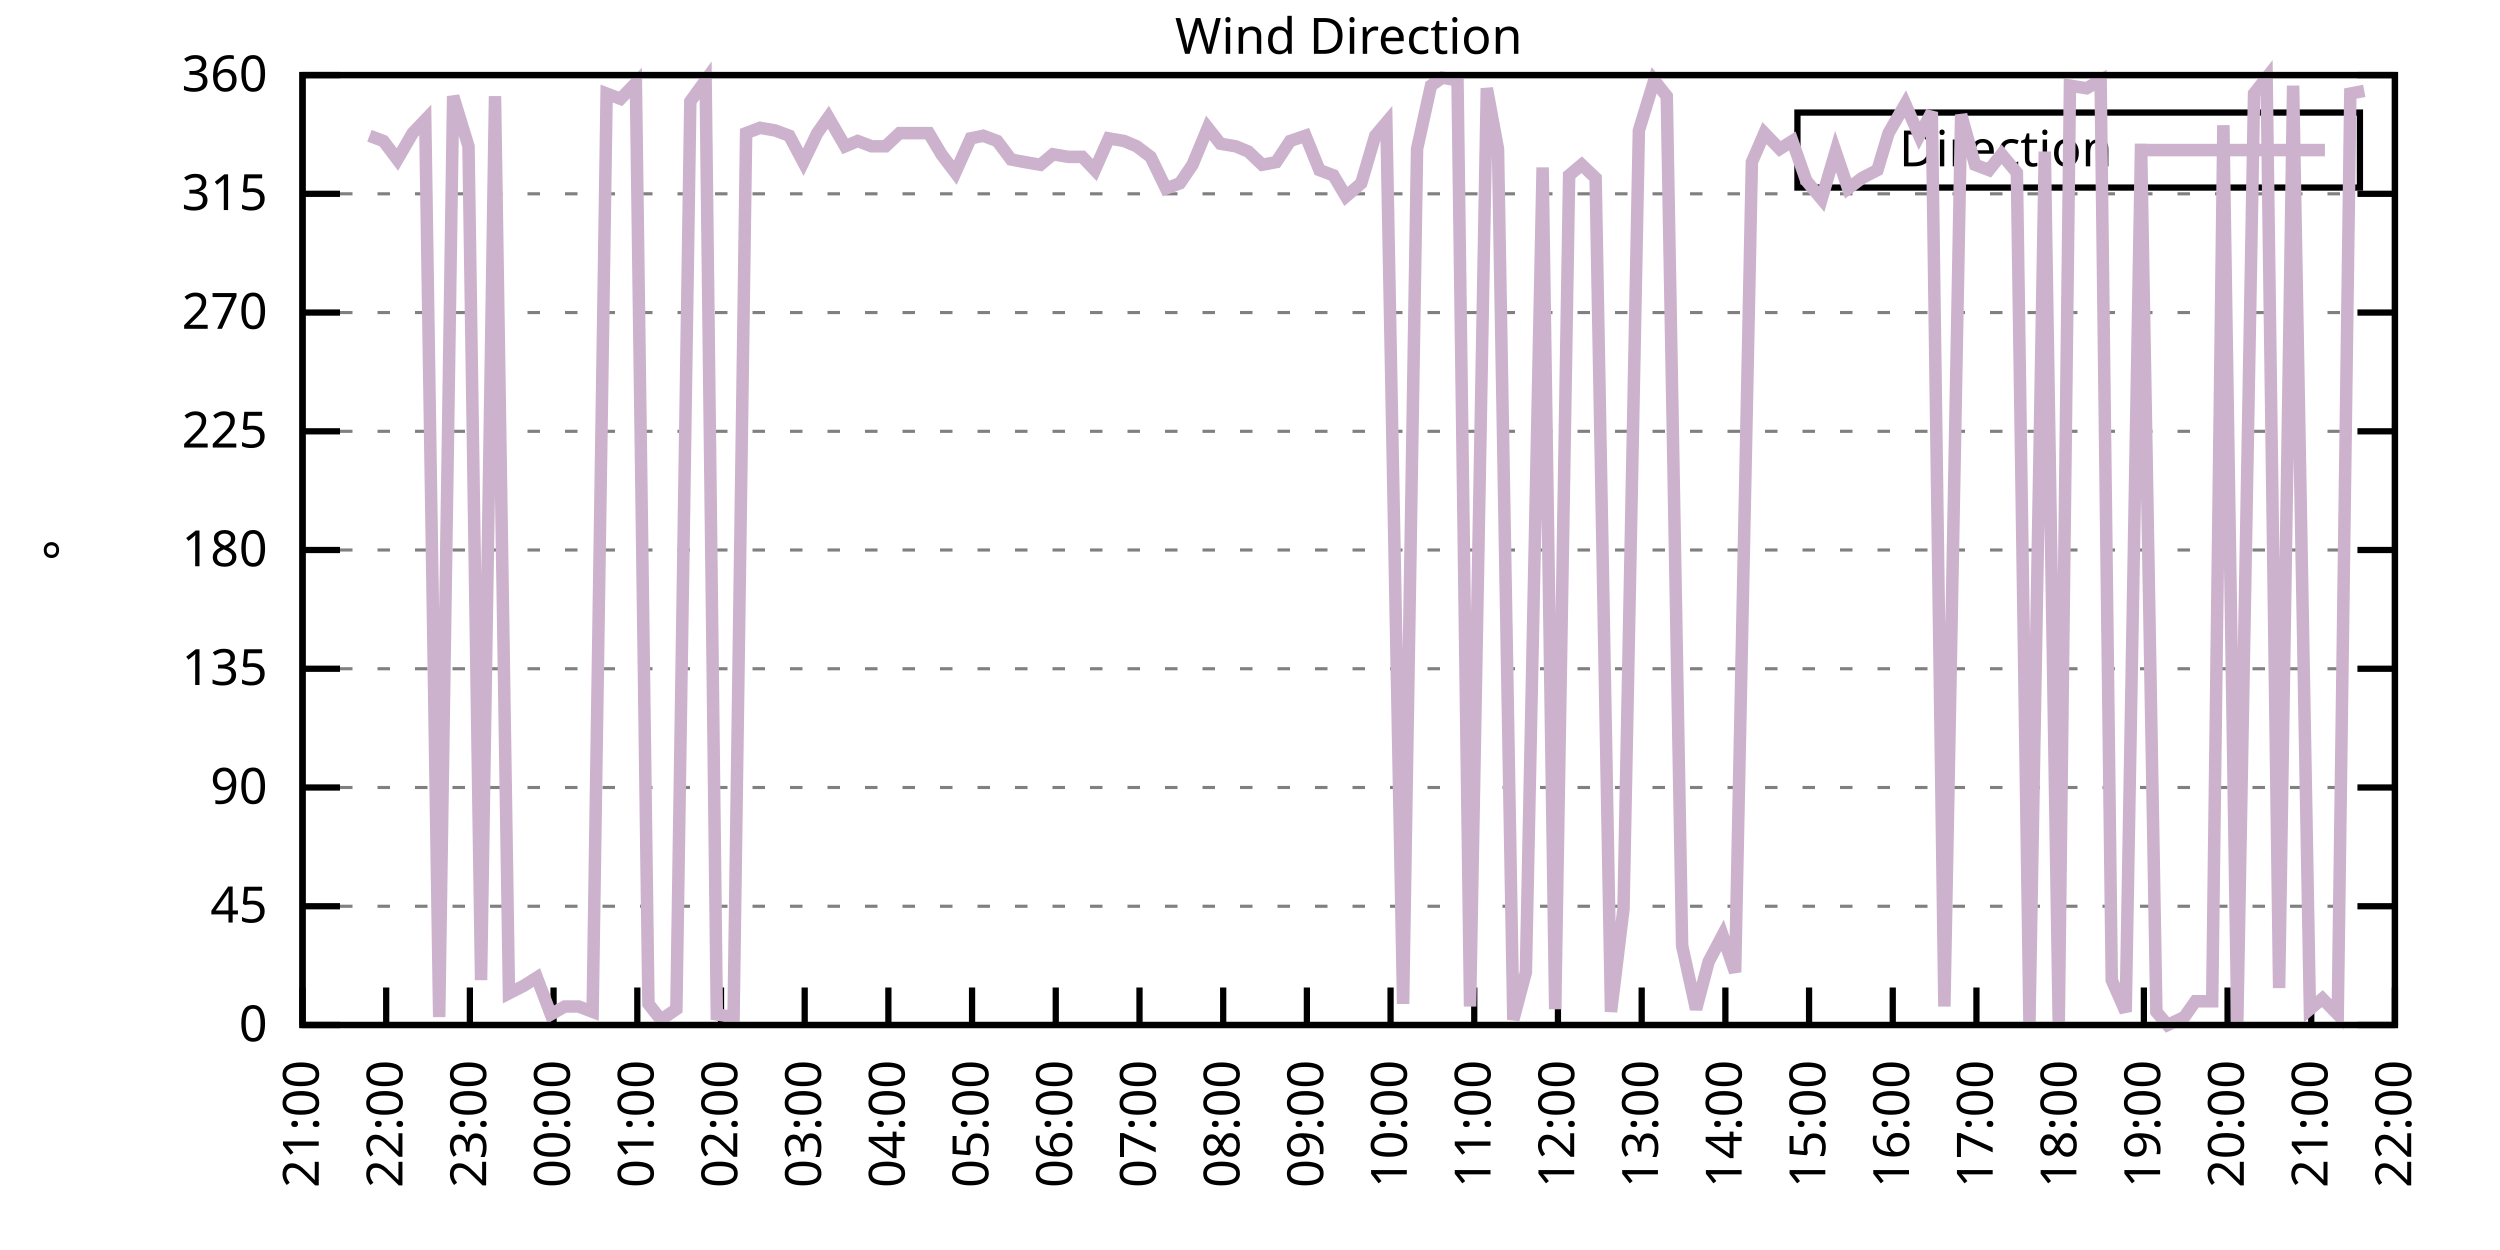
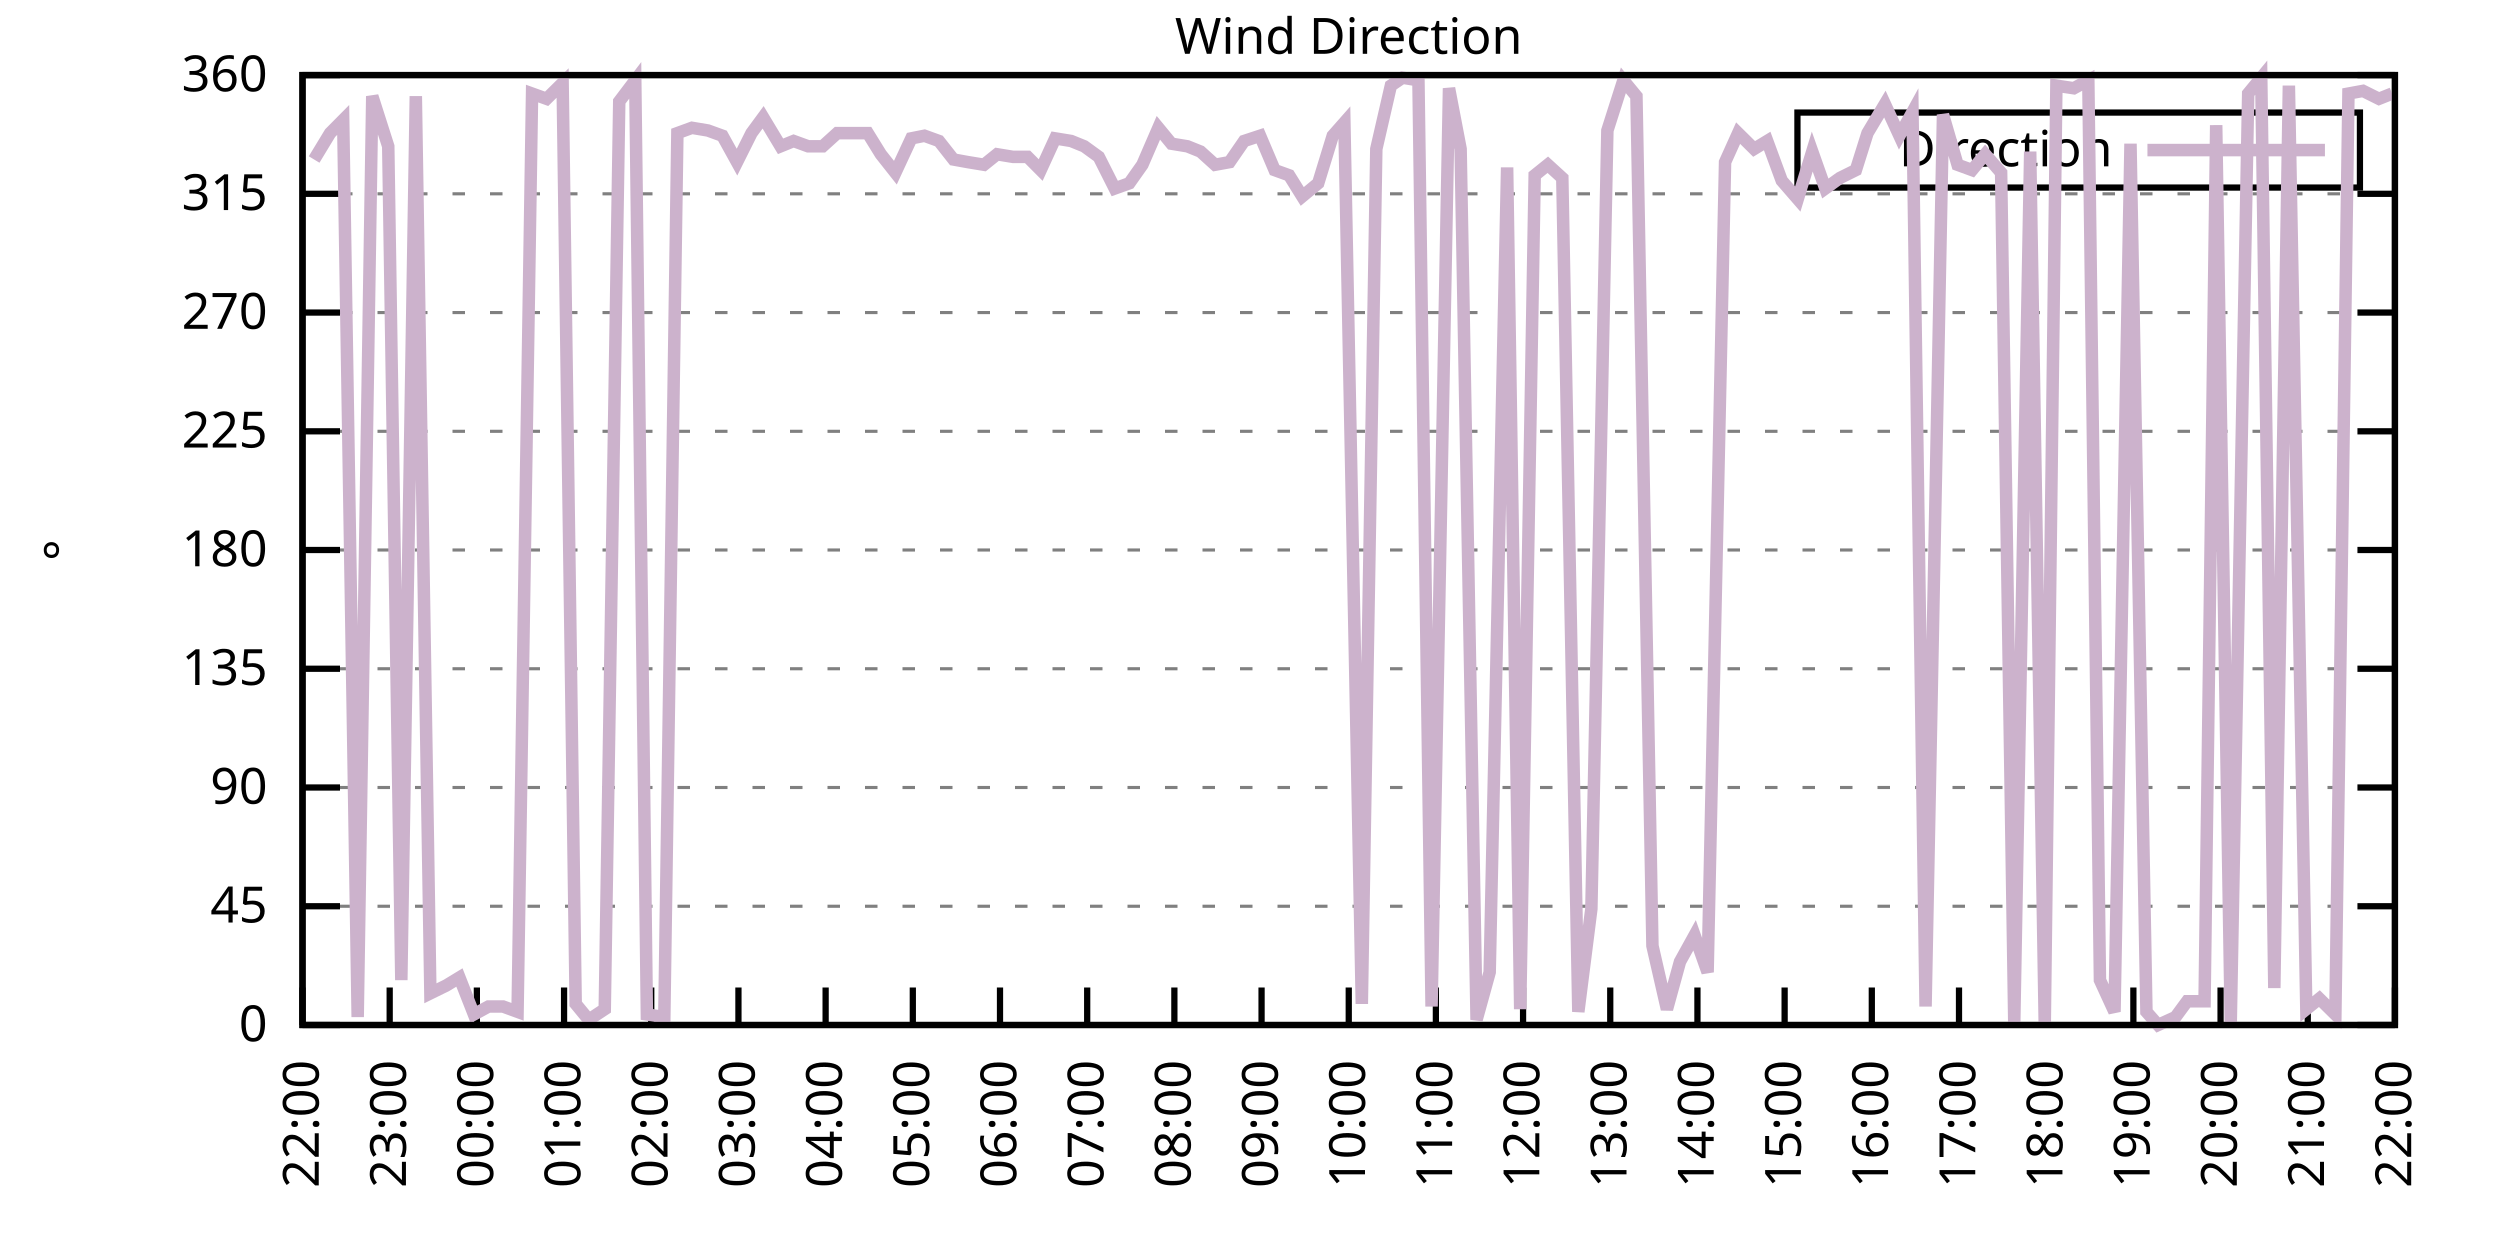
<svg xmlns="http://www.w3.org/2000/svg" xmlns:xlink="http://www.w3.org/1999/xlink" width="400" height="200" viewBox="0 0 400 200">
  <g id="gnuplot_canvas">
    <rect x="0" y="0" width="400" height="200" fill="none" />
    <defs>
      <circle id="gpDot" r="0.5" stroke-width="0.5" stroke="currentColor" />
      <path id="gpPt0" stroke-width="0.333" stroke="currentColor" d="M-1,0 h2 M0,-1 v2" />
      <path id="gpPt1" stroke-width="0.333" stroke="currentColor" d="M-1,-1 L1,1 M1,-1 L-1,1" />
      <path id="gpPt2" stroke-width="0.333" stroke="currentColor" d="M-1,0 L1,0 M0,-1 L0,1 M-1,-1 L1,1 M-1,1 L1,-1" />
      <rect id="gpPt3" stroke-width="0.333" stroke="currentColor" x="-1" y="-1" width="2" height="2" />
      <rect id="gpPt4" stroke-width="0.333" stroke="currentColor" fill="currentColor" x="-1" y="-1" width="2" height="2" />
      <circle id="gpPt5" stroke-width="0.333" stroke="currentColor" cx="0" cy="0" r="1" />
      <use xlink:href="#gpPt5" id="gpPt6" fill="currentColor" stroke="none" />
      <path id="gpPt7" stroke-width="0.333" stroke="currentColor" d="M0,-1.33 L-1.33,0.67 L1.33,0.67 z" />
      <use xlink:href="#gpPt7" id="gpPt8" fill="currentColor" stroke="none" />
      <use xlink:href="#gpPt7" id="gpPt9" stroke="currentColor" transform="rotate(180)" />
      <use xlink:href="#gpPt9" id="gpPt10" fill="currentColor" stroke="none" />
      <use xlink:href="#gpPt3" id="gpPt11" stroke="currentColor" transform="rotate(45)" />
      <use xlink:href="#gpPt11" id="gpPt12" fill="currentColor" stroke="none" />
      <path id="gpPt13" stroke-width="0.333" stroke="currentColor" d="M0,1.330 L1.265,0.411 L0.782,-1.067 L-0.782,-1.076 L-1.265,0.411 z" />
      <use xlink:href="#gpPt13" id="gpPt14" fill="currentColor" stroke="none" />
      <filter id="textbox" filterUnits="objectBoundingBox" x="0" y="0" height="1" width="1">
        <feFlood flood-color="white" flood-opacity="1" result="bgnd" />
        <feComposite in="SourceGraphic" in2="bgnd" operator="atop" />
      </filter>
      <filter id="greybox" filterUnits="objectBoundingBox" x="0" y="0" height="1" width="1">
        <feFlood flood-color="lightgrey" flood-opacity="1" result="grey" />
        <feComposite in="SourceGraphic" in2="grey" operator="atop" />
      </filter>
    </defs>
    <g fill="none" color="white" stroke="currentColor" stroke-width="1.00" stroke-linecap="butt" stroke-linejoin="miter">
</g>
    <g fill="none" color="black" stroke="currentColor" stroke-width="1.00" stroke-linecap="butt" stroke-linejoin="miter">
      <g stroke="none" shape-rendering="crispEdges">
        <polygon fill="rgb(255, 255, 255)" points="48.40,164.00 383.18,164.00 383.18,12.02 48.40,12.02 " />
      </g>
    </g>
    <g fill="none" color="black" stroke="currentColor" stroke-width="1.00" stroke-linecap="butt" stroke-linejoin="miter">
</g>
    <g fill="none" color="black" stroke="black" stroke-width="0.50" stroke-linecap="butt" stroke-linejoin="miter">
</g>
    <g fill="none" color="gray" stroke="currentColor" stroke-width="0.50" stroke-linecap="butt" stroke-linejoin="miter">
      <path stroke="gray" stroke-dasharray="2,4" class="gridline" d="M48.40,164.00 L383.19,164.00  " />
    </g>
    <g fill="none" color="gray" stroke="gray" stroke-width="1.00" stroke-linecap="butt" stroke-linejoin="miter">
</g>
    <g fill="none" color="black" stroke="currentColor" stroke-width="1.00" stroke-linecap="butt" stroke-linejoin="miter">
      <path stroke="black" d="M48.40,164.00 L54.40,164.00 M383.19,164.00 L377.19,164.00  " />
      <g transform="translate(42.80,166.60)" stroke="none" fill="black" font-family="Sans" font-size="8.00" text-anchor="end">
        <text>
          <tspan font-family="Sans"> 0</tspan>
        </text>
      </g>
    </g>
    <g fill="none" color="black" stroke="currentColor" stroke-width="1.00" stroke-linecap="butt" stroke-linejoin="miter">
</g>
    <g fill="none" color="black" stroke="black" stroke-width="0.50" stroke-linecap="butt" stroke-linejoin="miter">
</g>
    <g fill="none" color="gray" stroke="currentColor" stroke-width="0.50" stroke-linecap="butt" stroke-linejoin="miter">
      <path stroke="gray" stroke-dasharray="2,4" class="gridline" d="M48.40,145.00 L383.19,145.00  " />
    </g>
    <g fill="none" color="gray" stroke="gray" stroke-width="1.00" stroke-linecap="butt" stroke-linejoin="miter">
</g>
    <g fill="none" color="black" stroke="currentColor" stroke-width="1.00" stroke-linecap="butt" stroke-linejoin="miter">
      <path stroke="black" d="M48.40,145.00 L54.40,145.00 M383.19,145.00 L377.19,145.00  " />
      <g transform="translate(42.80,147.60)" stroke="none" fill="black" font-family="Sans" font-size="8.00" text-anchor="end">
        <text>
          <tspan font-family="Sans"> 45</tspan>
        </text>
      </g>
    </g>
    <g fill="none" color="black" stroke="currentColor" stroke-width="1.00" stroke-linecap="butt" stroke-linejoin="miter">
</g>
    <g fill="none" color="black" stroke="black" stroke-width="0.50" stroke-linecap="butt" stroke-linejoin="miter">
</g>
    <g fill="none" color="gray" stroke="currentColor" stroke-width="0.50" stroke-linecap="butt" stroke-linejoin="miter">
      <path stroke="gray" stroke-dasharray="2,4" class="gridline" d="M48.40,126.00 L383.19,126.00  " />
    </g>
    <g fill="none" color="gray" stroke="gray" stroke-width="1.00" stroke-linecap="butt" stroke-linejoin="miter">
</g>
    <g fill="none" color="black" stroke="currentColor" stroke-width="1.00" stroke-linecap="butt" stroke-linejoin="miter">
      <path stroke="black" d="M48.40,126.00 L54.40,126.00 M383.19,126.00 L377.19,126.00  " />
      <g transform="translate(42.80,128.60)" stroke="none" fill="black" font-family="Sans" font-size="8.00" text-anchor="end">
        <text>
          <tspan font-family="Sans"> 90</tspan>
        </text>
      </g>
    </g>
    <g fill="none" color="black" stroke="currentColor" stroke-width="1.00" stroke-linecap="butt" stroke-linejoin="miter">
</g>
    <g fill="none" color="black" stroke="black" stroke-width="0.50" stroke-linecap="butt" stroke-linejoin="miter">
</g>
    <g fill="none" color="gray" stroke="currentColor" stroke-width="0.50" stroke-linecap="butt" stroke-linejoin="miter">
      <path stroke="gray" stroke-dasharray="2,4" class="gridline" d="M48.40,107.00 L383.19,107.00  " />
    </g>
    <g fill="none" color="gray" stroke="gray" stroke-width="1.00" stroke-linecap="butt" stroke-linejoin="miter">
</g>
    <g fill="none" color="black" stroke="currentColor" stroke-width="1.00" stroke-linecap="butt" stroke-linejoin="miter">
      <path stroke="black" d="M48.40,107.00 L54.40,107.00 M383.19,107.00 L377.19,107.00  " />
      <g transform="translate(42.80,109.60)" stroke="none" fill="black" font-family="Sans" font-size="8.00" text-anchor="end">
        <text>
          <tspan font-family="Sans"> 135</tspan>
        </text>
      </g>
    </g>
    <g fill="none" color="black" stroke="currentColor" stroke-width="1.00" stroke-linecap="butt" stroke-linejoin="miter">
</g>
    <g fill="none" color="black" stroke="black" stroke-width="0.50" stroke-linecap="butt" stroke-linejoin="miter">
</g>
    <g fill="none" color="gray" stroke="currentColor" stroke-width="0.50" stroke-linecap="butt" stroke-linejoin="miter">
      <path stroke="gray" stroke-dasharray="2,4" class="gridline" d="M48.40,88.00 L383.19,88.00  " />
    </g>
    <g fill="none" color="gray" stroke="gray" stroke-width="1.00" stroke-linecap="butt" stroke-linejoin="miter">
</g>
    <g fill="none" color="black" stroke="currentColor" stroke-width="1.00" stroke-linecap="butt" stroke-linejoin="miter">
      <path stroke="black" d="M48.40,88.00 L54.40,88.00 M383.19,88.00 L377.19,88.00  " />
      <g transform="translate(42.80,90.60)" stroke="none" fill="black" font-family="Sans" font-size="8.00" text-anchor="end">
        <text>
          <tspan font-family="Sans"> 180</tspan>
        </text>
      </g>
    </g>
    <g fill="none" color="black" stroke="currentColor" stroke-width="1.00" stroke-linecap="butt" stroke-linejoin="miter">
</g>
    <g fill="none" color="black" stroke="black" stroke-width="0.50" stroke-linecap="butt" stroke-linejoin="miter">
</g>
    <g fill="none" color="gray" stroke="currentColor" stroke-width="0.50" stroke-linecap="butt" stroke-linejoin="miter">
      <path stroke="gray" stroke-dasharray="2,4" class="gridline" d="M48.40,69.01 L383.19,69.01  " />
    </g>
    <g fill="none" color="gray" stroke="gray" stroke-width="1.00" stroke-linecap="butt" stroke-linejoin="miter">
</g>
    <g fill="none" color="black" stroke="currentColor" stroke-width="1.00" stroke-linecap="butt" stroke-linejoin="miter">
      <path stroke="black" d="M48.40,69.01 L54.40,69.01 M383.19,69.01 L377.19,69.01  " />
      <g transform="translate(42.80,71.61)" stroke="none" fill="black" font-family="Sans" font-size="8.00" text-anchor="end">
        <text>
          <tspan font-family="Sans"> 225</tspan>
        </text>
      </g>
    </g>
    <g fill="none" color="black" stroke="currentColor" stroke-width="1.00" stroke-linecap="butt" stroke-linejoin="miter">
</g>
    <g fill="none" color="black" stroke="black" stroke-width="0.50" stroke-linecap="butt" stroke-linejoin="miter">
</g>
    <g fill="none" color="gray" stroke="currentColor" stroke-width="0.50" stroke-linecap="butt" stroke-linejoin="miter">
      <path stroke="gray" stroke-dasharray="2,4" class="gridline" d="M48.40,50.01 L383.19,50.01  " />
    </g>
    <g fill="none" color="gray" stroke="gray" stroke-width="1.00" stroke-linecap="butt" stroke-linejoin="miter">
</g>
    <g fill="none" color="black" stroke="currentColor" stroke-width="1.00" stroke-linecap="butt" stroke-linejoin="miter">
      <path stroke="black" d="M48.40,50.01 L54.40,50.01 M383.19,50.01 L377.19,50.01  " />
      <g transform="translate(42.80,52.61)" stroke="none" fill="black" font-family="Sans" font-size="8.00" text-anchor="end">
        <text>
          <tspan font-family="Sans"> 270</tspan>
        </text>
      </g>
    </g>
    <g fill="none" color="black" stroke="currentColor" stroke-width="1.00" stroke-linecap="butt" stroke-linejoin="miter">
</g>
    <g fill="none" color="black" stroke="black" stroke-width="0.50" stroke-linecap="butt" stroke-linejoin="miter">
</g>
    <g fill="none" color="gray" stroke="currentColor" stroke-width="0.50" stroke-linecap="butt" stroke-linejoin="miter">
      <path stroke="gray" stroke-dasharray="2,4" class="gridline" d="M48.40,31.01 L383.19,31.01  " />
    </g>
    <g fill="none" color="gray" stroke="gray" stroke-width="1.00" stroke-linecap="butt" stroke-linejoin="miter">
</g>
    <g fill="none" color="black" stroke="currentColor" stroke-width="1.00" stroke-linecap="butt" stroke-linejoin="miter">
      <path stroke="black" d="M48.40,31.01 L54.40,31.01 M383.19,31.01 L377.19,31.01  " />
      <g transform="translate(42.80,33.61)" stroke="none" fill="black" font-family="Sans" font-size="8.00" text-anchor="end">
        <text>
          <tspan font-family="Sans"> 315</tspan>
        </text>
      </g>
    </g>
    <g fill="none" color="black" stroke="currentColor" stroke-width="1.00" stroke-linecap="butt" stroke-linejoin="miter">
</g>
    <g fill="none" color="black" stroke="black" stroke-width="0.50" stroke-linecap="butt" stroke-linejoin="miter">
</g>
    <g fill="none" color="gray" stroke="currentColor" stroke-width="0.50" stroke-linecap="butt" stroke-linejoin="miter">
      <path stroke="gray" stroke-dasharray="2,4" class="gridline" d="M48.40,12.01 L383.19,12.01  " />
    </g>
    <g fill="none" color="gray" stroke="gray" stroke-width="1.00" stroke-linecap="butt" stroke-linejoin="miter">
</g>
    <g fill="none" color="black" stroke="currentColor" stroke-width="1.00" stroke-linecap="butt" stroke-linejoin="miter">
      <path stroke="black" d="M48.40,12.01 L54.40,12.01 M383.19,12.01 L377.19,12.01  " />
      <g transform="translate(42.80,14.61)" stroke="none" fill="black" font-family="Sans" font-size="8.00" text-anchor="end">
        <text>
          <tspan font-family="Sans"> 360</tspan>
        </text>
      </g>
    </g>
    <g fill="none" color="black" stroke="currentColor" stroke-width="1.00" stroke-linecap="butt" stroke-linejoin="miter">
      <path stroke="black" d="M48.40,164.00 L48.40,158.00  " />
      <g transform="translate(51.00,169.60) rotate(270.00)" stroke="none" fill="black" font-family="Sans" font-size="8.00" text-anchor="end">
        <text>
-           <tspan font-family="Sans">21:00</tspan>
-         </text>
-       </g>
-     </g>
-     <g fill="none" color="black" stroke="currentColor" stroke-width="1.00" stroke-linecap="butt" stroke-linejoin="miter">
-       <path stroke="black" d="M61.79,164.00 L61.79,158.00  " />
-       <g transform="translate(64.39,169.60) rotate(270.00)" stroke="none" fill="black" font-family="Sans" font-size="8.00" text-anchor="end">
-         <text>
          <tspan font-family="Sans">22:00</tspan>
        </text>
      </g>
    </g>
    <g fill="none" color="black" stroke="currentColor" stroke-width="1.00" stroke-linecap="butt" stroke-linejoin="miter">
-       <path stroke="black" d="M75.18,164.00 L75.18,158.00  " />
-       <g transform="translate(77.78,169.60) rotate(270.00)" stroke="none" fill="black" font-family="Sans" font-size="8.00" text-anchor="end">
+       <path stroke="black" d="M62.35,164.00 L62.35,158.00  " />
+       <g transform="translate(64.95,169.60) rotate(270.00)" stroke="none" fill="black" font-family="Sans" font-size="8.00" text-anchor="end">
        <text>
          <tspan font-family="Sans">23:00</tspan>
        </text>
      </g>
    </g>
    <g fill="none" color="black" stroke="currentColor" stroke-width="1.00" stroke-linecap="butt" stroke-linejoin="miter">
-       <path stroke="black" d="M88.57,164.00 L88.57,158.00  " />
-       <g transform="translate(91.17,169.60) rotate(270.00)" stroke="none" fill="black" font-family="Sans" font-size="8.00" text-anchor="end">
+       <path stroke="black" d="M76.30,164.00 L76.30,158.00  " />
+       <g transform="translate(78.90,169.60) rotate(270.00)" stroke="none" fill="black" font-family="Sans" font-size="8.00" text-anchor="end">
        <text>
          <tspan font-family="Sans">00:00</tspan>
        </text>
      </g>
    </g>
    <g fill="none" color="black" stroke="currentColor" stroke-width="1.00" stroke-linecap="butt" stroke-linejoin="miter">
-       <path stroke="black" d="M101.97,164.00 L101.97,158.00  " />
-       <g transform="translate(104.57,169.60) rotate(270.00)" stroke="none" fill="black" font-family="Sans" font-size="8.00" text-anchor="end">
+       <path stroke="black" d="M90.25,164.00 L90.25,158.00  " />
+       <g transform="translate(92.85,169.60) rotate(270.00)" stroke="none" fill="black" font-family="Sans" font-size="8.00" text-anchor="end">
        <text>
          <tspan font-family="Sans">01:00</tspan>
        </text>
      </g>
    </g>
    <g fill="none" color="black" stroke="currentColor" stroke-width="1.00" stroke-linecap="butt" stroke-linejoin="miter">
-       <path stroke="black" d="M115.36,164.00 L115.36,158.00  " />
-       <g transform="translate(117.96,169.60) rotate(270.00)" stroke="none" fill="black" font-family="Sans" font-size="8.00" text-anchor="end">
+       <path stroke="black" d="M104.20,164.00 L104.20,158.00  " />
+       <g transform="translate(106.80,169.60) rotate(270.00)" stroke="none" fill="black" font-family="Sans" font-size="8.00" text-anchor="end">
        <text>
          <tspan font-family="Sans">02:00</tspan>
        </text>
      </g>
    </g>
    <g fill="none" color="black" stroke="currentColor" stroke-width="1.00" stroke-linecap="butt" stroke-linejoin="miter">
-       <path stroke="black" d="M128.75,164.00 L128.75,158.00  " />
-       <g transform="translate(131.35,169.60) rotate(270.00)" stroke="none" fill="black" font-family="Sans" font-size="8.00" text-anchor="end">
+       <path stroke="black" d="M118.15,164.00 L118.15,158.00  " />
+       <g transform="translate(120.75,169.60) rotate(270.00)" stroke="none" fill="black" font-family="Sans" font-size="8.00" text-anchor="end">
        <text>
          <tspan font-family="Sans">03:00</tspan>
        </text>
      </g>
    </g>
    <g fill="none" color="black" stroke="currentColor" stroke-width="1.00" stroke-linecap="butt" stroke-linejoin="miter">
-       <path stroke="black" d="M142.14,164.00 L142.14,158.00  " />
-       <g transform="translate(144.74,169.60) rotate(270.00)" stroke="none" fill="black" font-family="Sans" font-size="8.00" text-anchor="end">
+       <path stroke="black" d="M132.10,164.00 L132.10,158.00  " />
+       <g transform="translate(134.70,169.60) rotate(270.00)" stroke="none" fill="black" font-family="Sans" font-size="8.00" text-anchor="end">
        <text>
          <tspan font-family="Sans">04:00</tspan>
        </text>
      </g>
    </g>
    <g fill="none" color="black" stroke="currentColor" stroke-width="1.00" stroke-linecap="butt" stroke-linejoin="miter">
-       <path stroke="black" d="M155.53,164.00 L155.53,158.00  " />
-       <g transform="translate(158.13,169.60) rotate(270.00)" stroke="none" fill="black" font-family="Sans" font-size="8.00" text-anchor="end">
+       <path stroke="black" d="M146.05,164.00 L146.05,158.00  " />
+       <g transform="translate(148.65,169.60) rotate(270.00)" stroke="none" fill="black" font-family="Sans" font-size="8.00" text-anchor="end">
        <text>
          <tspan font-family="Sans">05:00</tspan>
        </text>
      </g>
    </g>
    <g fill="none" color="black" stroke="currentColor" stroke-width="1.00" stroke-linecap="butt" stroke-linejoin="miter">
-       <path stroke="black" d="M168.92,164.00 L168.92,158.00  " />
-       <g transform="translate(171.52,169.60) rotate(270.00)" stroke="none" fill="black" font-family="Sans" font-size="8.00" text-anchor="end">
+       <path stroke="black" d="M160.00,164.00 L160.00,158.00  " />
+       <g transform="translate(162.60,169.60) rotate(270.00)" stroke="none" fill="black" font-family="Sans" font-size="8.00" text-anchor="end">
        <text>
          <tspan font-family="Sans">06:00</tspan>
        </text>
      </g>
    </g>
    <g fill="none" color="black" stroke="currentColor" stroke-width="1.00" stroke-linecap="butt" stroke-linejoin="miter">
-       <path stroke="black" d="M182.32,164.00 L182.32,158.00  " />
-       <g transform="translate(184.92,169.60) rotate(270.00)" stroke="none" fill="black" font-family="Sans" font-size="8.00" text-anchor="end">
+       <path stroke="black" d="M173.95,164.00 L173.95,158.00  " />
+       <g transform="translate(176.55,169.60) rotate(270.00)" stroke="none" fill="black" font-family="Sans" font-size="8.00" text-anchor="end">
        <text>
          <tspan font-family="Sans">07:00</tspan>
        </text>
      </g>
    </g>
    <g fill="none" color="black" stroke="currentColor" stroke-width="1.00" stroke-linecap="butt" stroke-linejoin="miter">
-       <path stroke="black" d="M195.71,164.00 L195.71,158.00  " />
-       <g transform="translate(198.31,169.60) rotate(270.00)" stroke="none" fill="black" font-family="Sans" font-size="8.00" text-anchor="end">
+       <path stroke="black" d="M187.90,164.00 L187.90,158.00  " />
+       <g transform="translate(190.50,169.60) rotate(270.00)" stroke="none" fill="black" font-family="Sans" font-size="8.00" text-anchor="end">
        <text>
          <tspan font-family="Sans">08:00</tspan>
        </text>
      </g>
    </g>
    <g fill="none" color="black" stroke="currentColor" stroke-width="1.00" stroke-linecap="butt" stroke-linejoin="miter">
-       <path stroke="black" d="M209.10,164.00 L209.10,158.00  " />
-       <g transform="translate(211.70,169.60) rotate(270.00)" stroke="none" fill="black" font-family="Sans" font-size="8.00" text-anchor="end">
+       <path stroke="black" d="M201.85,164.00 L201.85,158.00  " />
+       <g transform="translate(204.45,169.60) rotate(270.00)" stroke="none" fill="black" font-family="Sans" font-size="8.00" text-anchor="end">
        <text>
          <tspan font-family="Sans">09:00</tspan>
        </text>
      </g>
    </g>
    <g fill="none" color="black" stroke="currentColor" stroke-width="1.00" stroke-linecap="butt" stroke-linejoin="miter">
-       <path stroke="black" d="M222.49,164.00 L222.49,158.00  " />
-       <g transform="translate(225.09,169.60) rotate(270.00)" stroke="none" fill="black" font-family="Sans" font-size="8.00" text-anchor="end">
+       <path stroke="black" d="M215.80,164.00 L215.80,158.00  " />
+       <g transform="translate(218.40,169.60) rotate(270.00)" stroke="none" fill="black" font-family="Sans" font-size="8.00" text-anchor="end">
        <text>
          <tspan font-family="Sans">10:00</tspan>
        </text>
      </g>
    </g>
    <g fill="none" color="black" stroke="currentColor" stroke-width="1.00" stroke-linecap="butt" stroke-linejoin="miter">
-       <path stroke="black" d="M235.88,164.00 L235.88,158.00  " />
-       <g transform="translate(238.48,169.60) rotate(270.00)" stroke="none" fill="black" font-family="Sans" font-size="8.00" text-anchor="end">
+       <path stroke="black" d="M229.74,164.00 L229.74,158.00  " />
+       <g transform="translate(232.34,169.60) rotate(270.00)" stroke="none" fill="black" font-family="Sans" font-size="8.00" text-anchor="end">
        <text>
          <tspan font-family="Sans">11:00</tspan>
        </text>
      </g>
    </g>
    <g fill="none" color="black" stroke="currentColor" stroke-width="1.00" stroke-linecap="butt" stroke-linejoin="miter">
-       <path stroke="black" d="M249.27,164.00 L249.27,158.00  " />
-       <g transform="translate(251.87,169.60) rotate(270.00)" stroke="none" fill="black" font-family="Sans" font-size="8.00" text-anchor="end">
+       <path stroke="black" d="M243.69,164.00 L243.69,158.00  " />
+       <g transform="translate(246.29,169.60) rotate(270.00)" stroke="none" fill="black" font-family="Sans" font-size="8.00" text-anchor="end">
        <text>
          <tspan font-family="Sans">12:00</tspan>
        </text>
      </g>
    </g>
    <g fill="none" color="black" stroke="currentColor" stroke-width="1.00" stroke-linecap="butt" stroke-linejoin="miter">
-       <path stroke="black" d="M262.67,164.00 L262.67,158.00  " />
-       <g transform="translate(265.27,169.60) rotate(270.00)" stroke="none" fill="black" font-family="Sans" font-size="8.00" text-anchor="end">
+       <path stroke="black" d="M257.64,164.00 L257.64,158.00  " />
+       <g transform="translate(260.24,169.60) rotate(270.00)" stroke="none" fill="black" font-family="Sans" font-size="8.00" text-anchor="end">
        <text>
          <tspan font-family="Sans">13:00</tspan>
        </text>
      </g>
    </g>
    <g fill="none" color="black" stroke="currentColor" stroke-width="1.00" stroke-linecap="butt" stroke-linejoin="miter">
-       <path stroke="black" d="M276.06,164.00 L276.06,158.00  " />
-       <g transform="translate(278.66,169.60) rotate(270.00)" stroke="none" fill="black" font-family="Sans" font-size="8.00" text-anchor="end">
+       <path stroke="black" d="M271.59,164.00 L271.59,158.00  " />
+       <g transform="translate(274.19,169.60) rotate(270.00)" stroke="none" fill="black" font-family="Sans" font-size="8.00" text-anchor="end">
        <text>
          <tspan font-family="Sans">14:00</tspan>
        </text>
      </g>
    </g>
    <g fill="none" color="black" stroke="currentColor" stroke-width="1.00" stroke-linecap="butt" stroke-linejoin="miter">
-       <path stroke="black" d="M289.45,164.00 L289.45,158.00  " />
-       <g transform="translate(292.05,169.60) rotate(270.00)" stroke="none" fill="black" font-family="Sans" font-size="8.00" text-anchor="end">
+       <path stroke="black" d="M285.54,164.00 L285.54,158.00  " />
+       <g transform="translate(288.14,169.60) rotate(270.00)" stroke="none" fill="black" font-family="Sans" font-size="8.00" text-anchor="end">
        <text>
          <tspan font-family="Sans">15:00</tspan>
        </text>
      </g>
    </g>
    <g fill="none" color="black" stroke="currentColor" stroke-width="1.00" stroke-linecap="butt" stroke-linejoin="miter">
-       <path stroke="black" d="M302.84,164.00 L302.84,158.00  " />
-       <g transform="translate(305.44,169.60) rotate(270.00)" stroke="none" fill="black" font-family="Sans" font-size="8.00" text-anchor="end">
+       <path stroke="black" d="M299.49,164.00 L299.49,158.00  " />
+       <g transform="translate(302.09,169.60) rotate(270.00)" stroke="none" fill="black" font-family="Sans" font-size="8.00" text-anchor="end">
        <text>
          <tspan font-family="Sans">16:00</tspan>
        </text>
      </g>
    </g>
    <g fill="none" color="black" stroke="currentColor" stroke-width="1.00" stroke-linecap="butt" stroke-linejoin="miter">
-       <path stroke="black" d="M316.23,164.00 L316.23,158.00  " />
-       <g transform="translate(318.83,169.60) rotate(270.00)" stroke="none" fill="black" font-family="Sans" font-size="8.00" text-anchor="end">
+       <path stroke="black" d="M313.44,164.00 L313.44,158.00  " />
+       <g transform="translate(316.04,169.60) rotate(270.00)" stroke="none" fill="black" font-family="Sans" font-size="8.00" text-anchor="end">
        <text>
          <tspan font-family="Sans">17:00</tspan>
        </text>
      </g>
    </g>
    <g fill="none" color="black" stroke="currentColor" stroke-width="1.00" stroke-linecap="butt" stroke-linejoin="miter">
-       <path stroke="black" d="M329.62,164.00 L329.62,158.00  " />
-       <g transform="translate(332.22,169.60) rotate(270.00)" stroke="none" fill="black" font-family="Sans" font-size="8.00" text-anchor="end">
+       <path stroke="black" d="M327.39,164.00 L327.39,158.00  " />
+       <g transform="translate(329.99,169.60) rotate(270.00)" stroke="none" fill="black" font-family="Sans" font-size="8.00" text-anchor="end">
        <text>
          <tspan font-family="Sans">18:00</tspan>
        </text>
      </g>
    </g>
    <g fill="none" color="black" stroke="currentColor" stroke-width="1.00" stroke-linecap="butt" stroke-linejoin="miter">
-       <path stroke="black" d="M343.02,164.00 L343.02,158.00  " />
-       <g transform="translate(345.62,169.60) rotate(270.00)" stroke="none" fill="black" font-family="Sans" font-size="8.00" text-anchor="end">
+       <path stroke="black" d="M341.34,164.00 L341.34,158.00  " />
+       <g transform="translate(343.94,169.60) rotate(270.00)" stroke="none" fill="black" font-family="Sans" font-size="8.00" text-anchor="end">
        <text>
          <tspan font-family="Sans">19:00</tspan>
        </text>
      </g>
    </g>
    <g fill="none" color="black" stroke="currentColor" stroke-width="1.00" stroke-linecap="butt" stroke-linejoin="miter">
-       <path stroke="black" d="M356.41,164.00 L356.41,158.00  " />
-       <g transform="translate(359.01,169.60) rotate(270.00)" stroke="none" fill="black" font-family="Sans" font-size="8.00" text-anchor="end">
+       <path stroke="black" d="M355.29,164.00 L355.29,158.00  " />
+       <g transform="translate(357.89,169.60) rotate(270.00)" stroke="none" fill="black" font-family="Sans" font-size="8.00" text-anchor="end">
        <text>
          <tspan font-family="Sans">20:00</tspan>
        </text>
      </g>
    </g>
    <g fill="none" color="black" stroke="currentColor" stroke-width="1.00" stroke-linecap="butt" stroke-linejoin="miter">
-       <path stroke="black" d="M369.80,164.00 L369.80,158.00  " />
-       <g transform="translate(372.40,169.60) rotate(270.00)" stroke="none" fill="black" font-family="Sans" font-size="8.00" text-anchor="end">
+       <path stroke="black" d="M369.24,164.00 L369.24,158.00  " />
+       <g transform="translate(371.84,169.60) rotate(270.00)" stroke="none" fill="black" font-family="Sans" font-size="8.00" text-anchor="end">
        <text>
          <tspan font-family="Sans">21:00</tspan>
        </text>
      </g>
    </g>
    <g fill="none" color="black" stroke="currentColor" stroke-width="1.00" stroke-linecap="butt" stroke-linejoin="miter">
      <path stroke="black" d="M383.19,164.00 L383.19,158.00  " />
      <g transform="translate(385.79,169.60) rotate(270.00)" stroke="none" fill="black" font-family="Sans" font-size="8.00" text-anchor="end">
        <text>
          <tspan font-family="Sans">22:00</tspan>
        </text>
      </g>
    </g>
    <g fill="none" color="black" stroke="currentColor" stroke-width="1.00" stroke-linecap="butt" stroke-linejoin="miter">
</g>
    <g fill="none" color="black" stroke="currentColor" stroke-width="1.00" stroke-linecap="butt" stroke-linejoin="miter">
      <path stroke="black" d="M48.40,12.01 L48.40,164.00 L383.19,164.00 L383.19,12.01 L48.40,12.01 Z  " />
    </g>
    <g fill="none" color="black" stroke="currentColor" stroke-width="1.00" stroke-linecap="butt" stroke-linejoin="miter">
</g>
    <g fill="none" color="black" stroke="currentColor" stroke-width="1.00" stroke-linecap="butt" stroke-linejoin="miter">
      <path stroke="black" d="M287.59,30.01 L287.59,18.01 L377.59,18.01 L377.59,30.01 L287.59,30.01 Z  " />
    </g>
    <g id="Wind_direction_plot_1">
      <g fill="none" color="white" stroke="black" stroke-width="2.00" stroke-linecap="butt" stroke-linejoin="miter">
</g>
      <g fill="none" color="black" stroke="currentColor" stroke-width="2.00" stroke-linecap="butt" stroke-linejoin="miter">
        <g transform="translate(337.99,26.61)" stroke="none" fill="black" font-family="Sans" font-size="8.00" text-anchor="end">
          <text>
            <tspan font-family="Sans">Direction</tspan>
          </text>
        </g>
      </g>
      <g fill="none" color="black" stroke="currentColor" stroke-width="2.00" stroke-linecap="butt" stroke-linejoin="miter">
-         <path stroke="rgb(204, 178, 204)" d="M343.59,24.01 L371.99,24.01 M59.11,21.72 L61.35,22.56 L63.58,25.52 L66.03,21.30 L68.04,19.19 L70.27,162.73   L72.50,15.39 L74.96,23.41 L76.97,156.82 L79.20,15.39 L81.43,158.93 L83.89,157.67 L85.90,156.40 L88.13,162.31   L90.36,161.04 L92.59,161.04 L94.82,161.89 L97.06,14.97 L99.29,15.81 L101.74,13.28 L103.75,160.62 L105.76,163.16   L108.22,161.47 L110.45,16.23 L112.90,12.85 L114.69,162.31 L117.37,162.73 L119.38,21.30 L121.61,20.45 L124.06,20.88   L126.29,21.72 L128.53,25.94 L130.76,21.30 L132.54,18.77 L135.22,23.41 L137.23,22.56 L139.46,23.41 L141.69,23.41   L143.93,21.30 L146.38,21.30 L148.61,21.30 L150.62,24.68 L152.85,27.63 L155.31,22.14 L157.32,21.72 L159.55,22.56   L161.78,25.52 L164.01,25.94 L166.47,26.36 L168.48,24.68 L170.93,25.10 L173.17,25.10 L175.17,27.21 L177.41,22.14   L179.86,22.56 L181.87,23.41 L184.10,25.10 L186.56,30.16 L188.79,29.32 L190.80,26.36 L193.25,20.45 L195.26,22.99   L197.72,23.41 L199.73,24.25 L201.96,26.36 L204.19,25.94 L206.42,22.56 L208.88,21.72 L211.11,27.21 L213.34,28.05   L215.35,31.43 L217.80,29.32 L220.04,21.72 L221.82,19.61 L224.50,160.62 L226.73,23.83 L228.96,13.70 L230.75,12.43   L233.20,12.85 L235.21,161.04 L237.89,14.12 L239.68,23.83 L242.13,163.16 L244.14,155.56 L246.82,26.79 L248.83,161.47   L251.06,28.05 L253.07,26.36 L255.30,28.48 L257.76,161.89 L259.76,145.42 L262.22,20.88 L264.67,12.85 L266.68,15.39   L269.14,151.33 L271.37,161.47 L273.38,153.87 L275.61,149.65 L277.62,155.56 L280.30,25.94 L282.31,21.30 L284.76,23.83   L286.77,22.56 L289.00,28.90 L291.46,31.85 L293.69,24.25 L295.70,30.16 L297.93,28.48 L300.39,27.21 L302.17,21.30   L304.85,16.65 L307.08,21.72 L309.09,17.92 L311.10,161.04 L313.78,18.34 L316.01,26.36 L318.24,27.21 L320.25,24.68   L322.70,27.63 L324.71,163.58 L327.17,24.25 L329.40,164.00 L331.19,13.70 L333.86,14.12 L336.10,12.85 L337.88,156.82   L340.11,161.89 L342.57,22.99 L345.02,161.89 L346.81,164.00 L349.49,162.73 L351.27,160.20 L353.95,160.20 L355.74,20.03   L357.97,163.58 L360.65,14.97 L362.66,12.43 L364.66,158.09 L366.90,13.70 L369.58,161.47 L371.58,159.78 L374.04,162.31   L376.05,14.97 L378.28,14.54  " />
+         <path stroke="rgb(204, 178, 204)" d="M343.59,24.01 L371.99,24.01 M50.26,25.52 L52.82,21.30 L54.91,19.19 L57.23,162.73 L59.56,15.39 L62.12,23.41   L64.21,156.82 L66.53,15.39 L68.86,158.93 L71.42,157.67 L73.51,156.40 L75.83,162.31 L78.16,161.04 L80.48,161.04   L82.81,161.89 L85.13,14.97 L87.46,15.81 L90.02,13.28 L92.11,160.62 L94.20,163.16 L96.76,161.47 L99.08,16.23   L101.64,12.85 L103.50,162.31 L106.29,162.73 L108.38,21.30 L110.71,20.45 L113.27,20.88 L115.59,21.72 L117.92,25.94   L120.24,21.30 L122.10,18.77 L124.89,23.41 L126.98,22.56 L129.31,23.41 L131.63,23.41 L133.96,21.30 L136.51,21.30   L138.84,21.30 L140.93,24.68 L143.26,27.63 L145.81,22.14 L147.91,21.72 L150.23,22.56 L152.56,25.52 L154.88,25.94   L157.44,26.36 L159.53,24.68 L162.09,25.10 L164.41,25.10 L166.51,27.21 L168.83,22.14 L171.39,22.56 L173.48,23.41   L175.81,25.10 L178.36,30.16 L180.69,29.32 L182.78,26.36 L185.34,20.45 L187.43,22.99 L189.99,23.41 L192.08,24.25   L194.41,26.36 L196.73,25.94 L199.06,22.56 L201.61,21.72 L203.94,27.21 L206.26,28.05 L208.36,31.43 L210.91,29.32   L213.24,21.72 L215.10,19.61 L217.89,160.62 L220.21,23.83 L222.54,13.70 L224.40,12.43 L226.95,12.85 L229.05,161.04   L231.84,14.12 L233.70,23.83 L236.25,163.16 L238.35,155.56 L241.14,26.79 L243.23,161.47 L245.55,28.05 L247.65,26.36   L249.97,28.48 L252.53,161.89 L254.62,145.42 L257.18,20.88 L259.74,12.85 L261.83,15.39 L264.39,151.33 L266.71,161.47   L268.80,153.87 L271.13,149.65 L273.22,155.56 L276.01,25.94 L278.10,21.30 L280.66,23.83 L282.75,22.56 L285.08,28.90   L287.64,31.85 L289.96,24.25 L292.05,30.16 L294.38,28.48 L296.94,27.21 L298.80,21.30 L301.58,16.65 L303.91,21.72   L306.00,17.92 L308.09,161.04 L310.88,18.34 L313.21,26.36 L315.53,27.21 L317.63,24.68 L320.18,27.63 L322.28,163.58   L324.83,24.25 L327.16,164.00 L329.02,13.70 L331.81,14.12 L334.13,12.85 L335.99,156.82 L338.32,161.89 L340.88,22.99   L343.43,161.89 L345.29,164.00 L348.08,162.73 L349.94,160.20 L352.73,160.20 L354.59,20.03 L356.92,163.58 L359.71,14.97   L361.80,12.43 L363.89,158.09 L366.22,13.70 L369.01,161.47 L371.10,159.78 L373.66,162.31 L375.75,14.97 L378.08,14.54   L380.63,15.81 L382.73,14.97  " />
      </g>
    </g>
    <g fill="none" color="black" stroke="currentColor" stroke-width="2.00" stroke-linecap="butt" stroke-linejoin="miter">
</g>
    <g fill="none" color="black" stroke="black" stroke-width="1.00" stroke-linecap="butt" stroke-linejoin="miter">
</g>
    <g fill="none" color="black" stroke="currentColor" stroke-width="1.00" stroke-linecap="butt" stroke-linejoin="miter">
      <path stroke="black" d="M48.40,12.01 L48.40,164.00 L383.19,164.00 L383.19,12.01 L48.40,12.01 Z  " />
      <g transform="translate(12.80,88.01) rotate(270.00)" stroke="none" fill="black" font-family="Sans" font-size="8.00" text-anchor="middle">
        <text>
          <tspan font-family="Sans">°</tspan>
        </text>
      </g>
    </g>
    <g fill="none" color="black" stroke="currentColor" stroke-width="1.00" stroke-linecap="butt" stroke-linejoin="miter">
</g>
    <g fill="none" color="black" stroke="currentColor" stroke-width="1.00" stroke-linecap="butt" stroke-linejoin="miter">
      <g transform="translate(215.79,8.61)" stroke="none" fill="black" font-family="Sans" font-size="8.00" text-anchor="middle">
        <text>
          <tspan font-family="Sans">Wind Direction</tspan>
        </text>
      </g>
    </g>
    <g fill="none" color="black" stroke="currentColor" stroke-width="1.00" stroke-linecap="butt" stroke-linejoin="miter">
</g>
  </g>
</svg>
